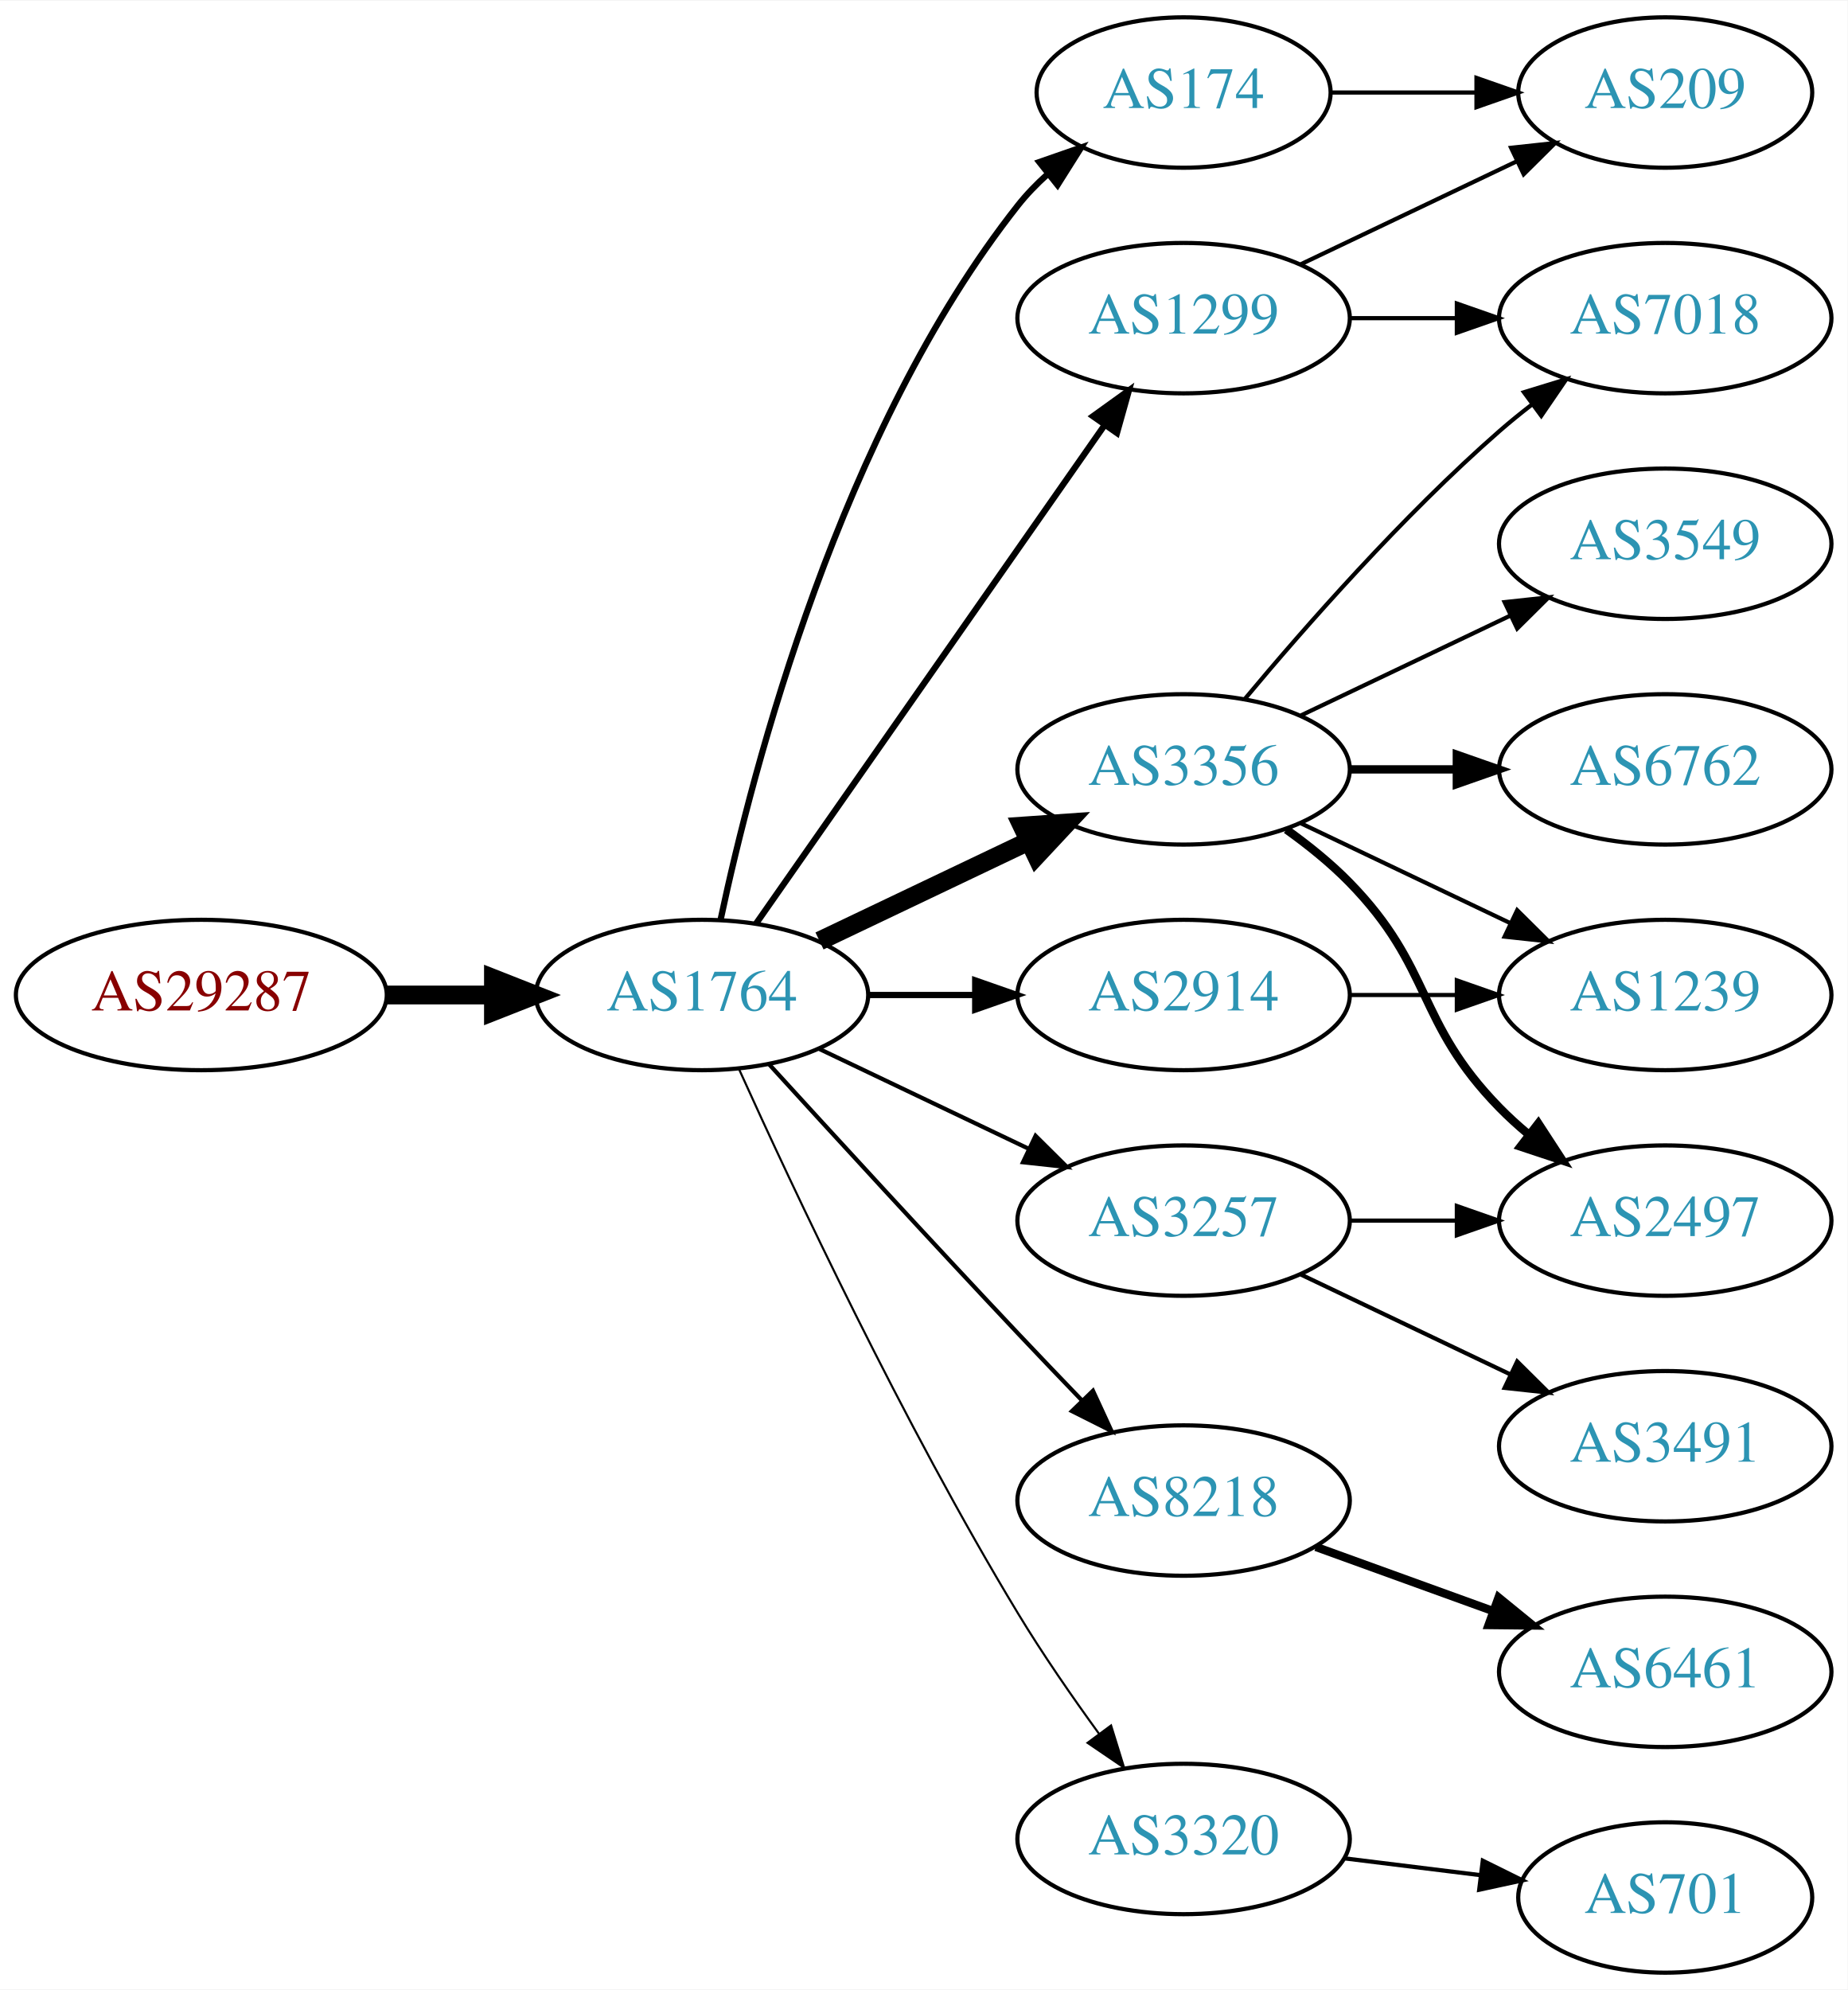
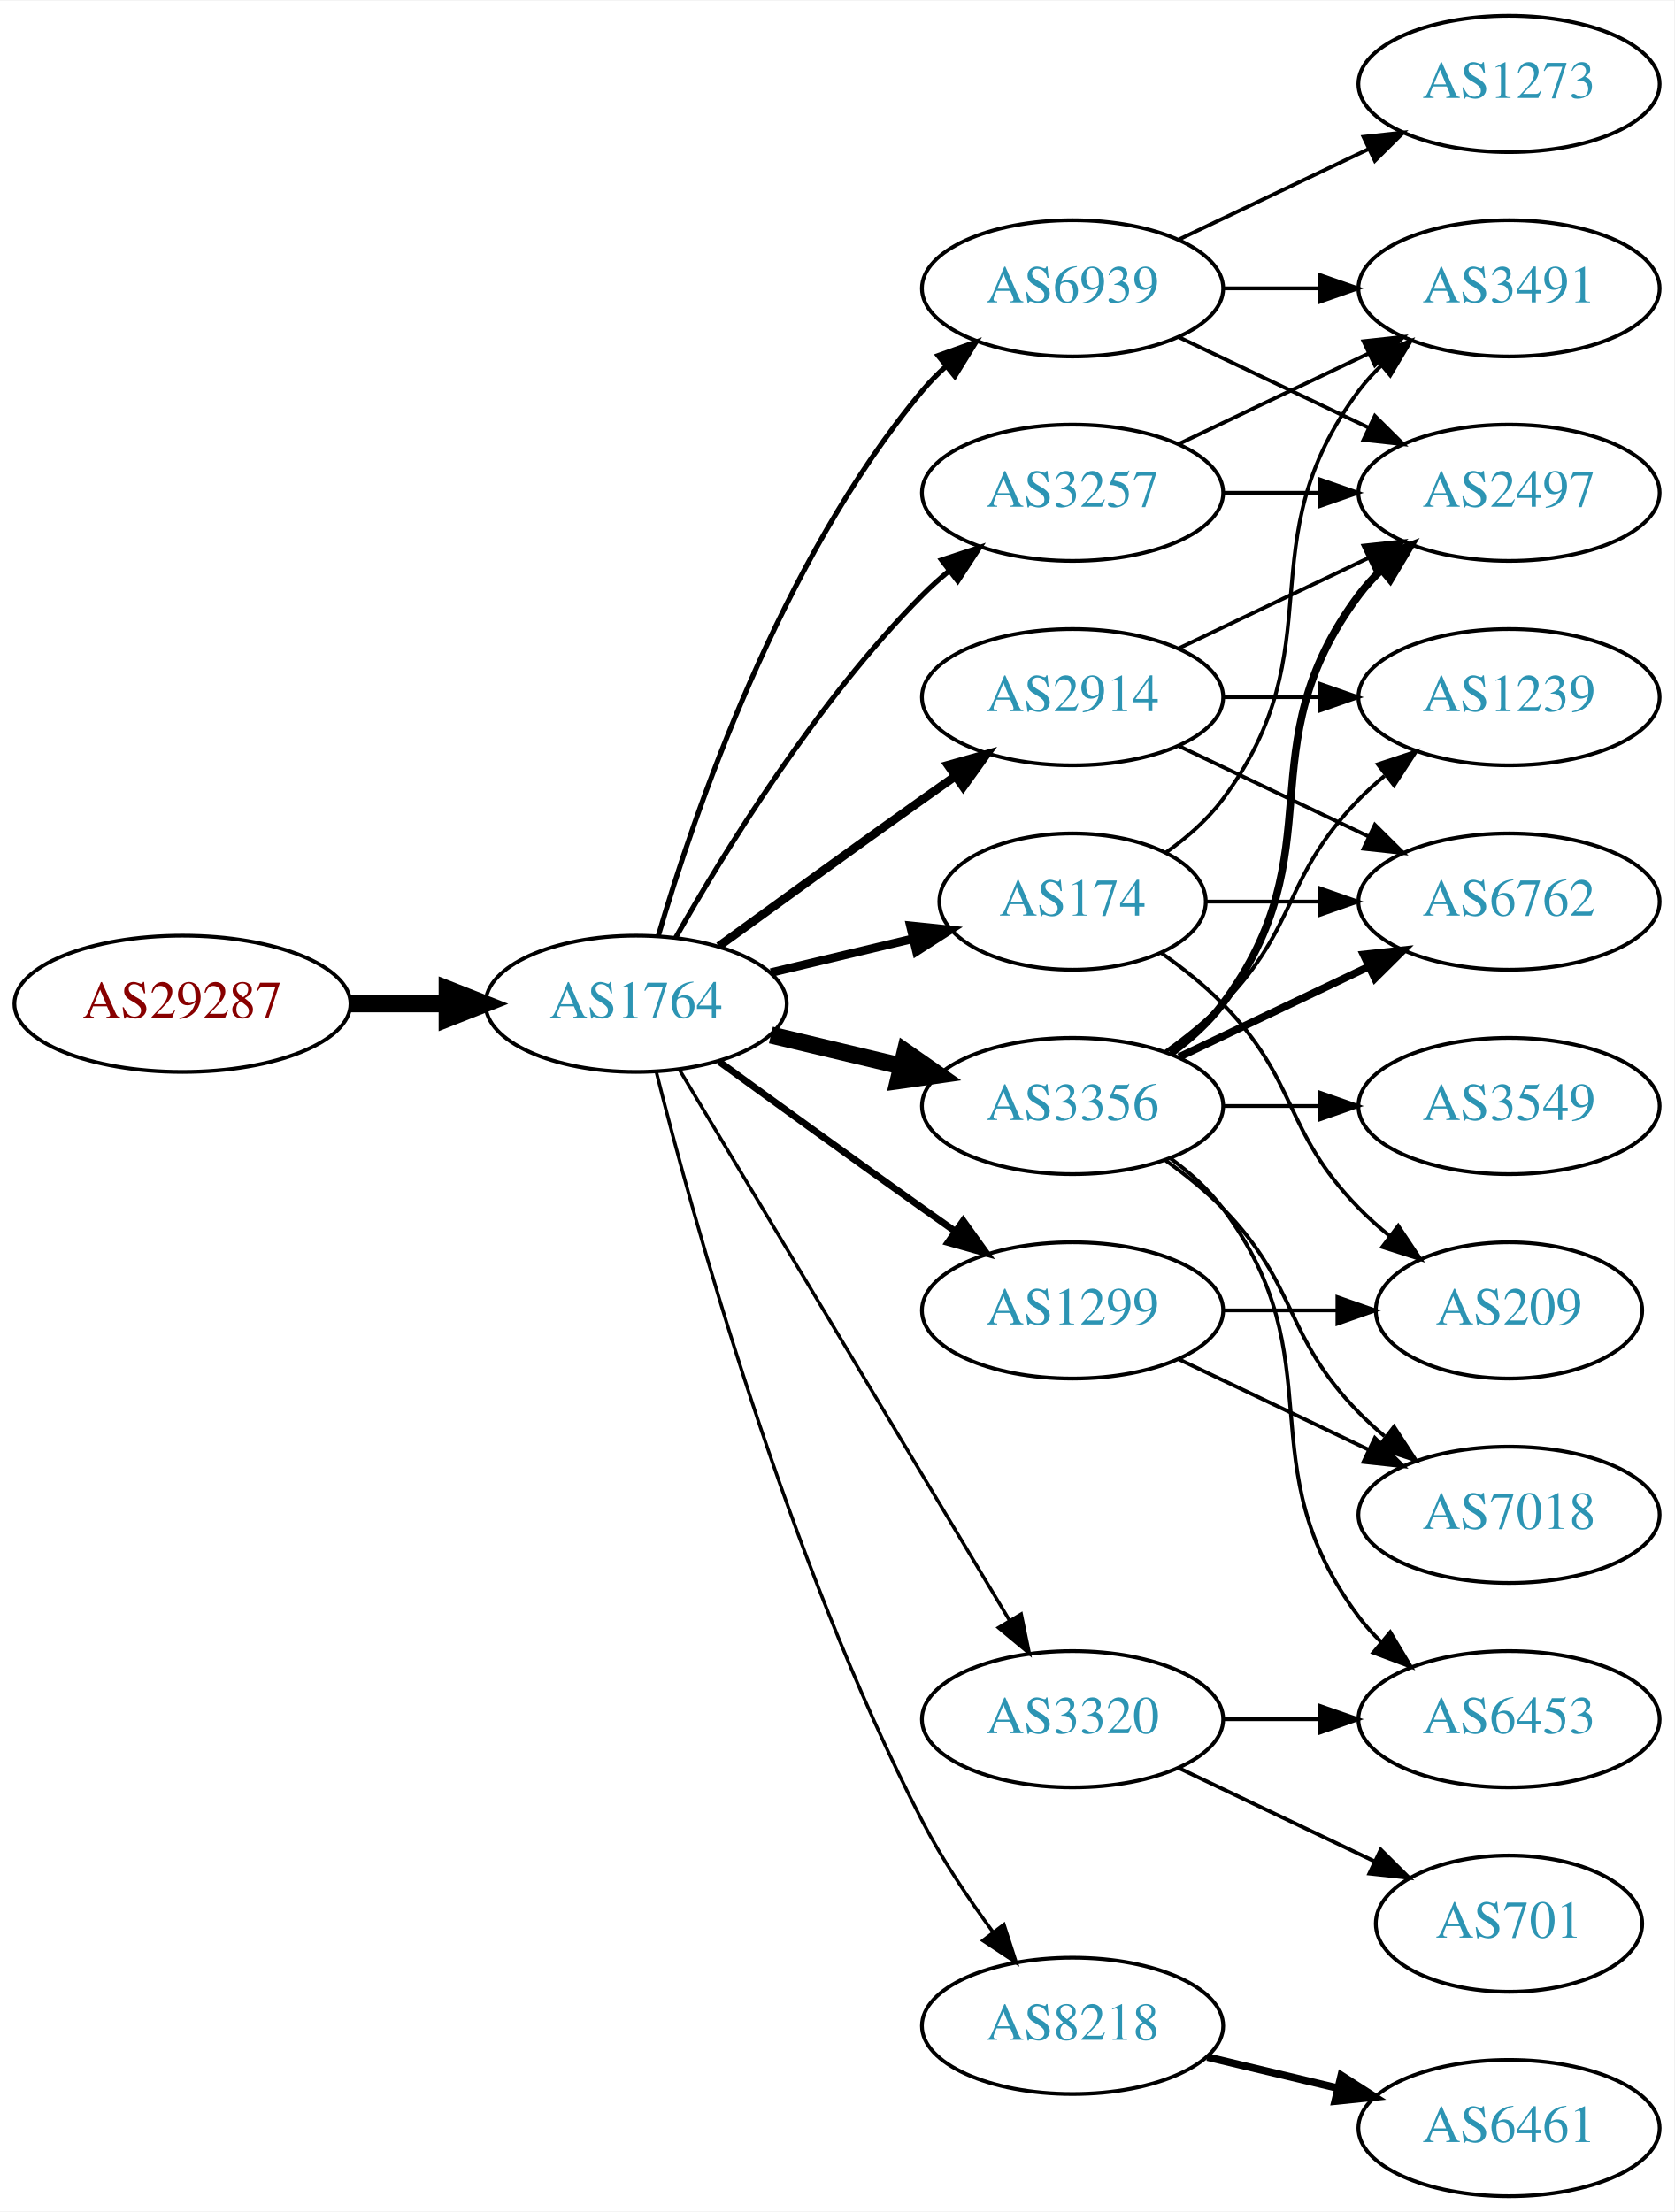
- <svg xmlns="http://www.w3.org/2000/svg" xmlns:xlink="http://www.w3.org/1999/xlink" width="442pt" height="476pt" viewBox="0.00 0.00 442.27 476.00">
-   <g id="graph0" class="graph" transform="scale(1 1) rotate(0) translate(4 472)">
-     <polygon fill="white" stroke="none" points="-4,4 -4,-472 438.271,-472 438.271,4 -4,4" />
+ <svg xmlns="http://www.w3.org/2000/svg" xmlns:xlink="http://www.w3.org/1999/xlink" width="442pt" height="584pt" viewBox="0.00 0.00 442.27 584.00">
+   <g id="graph0" class="graph" transform="scale(1 1) rotate(0) translate(4 580)">
+     <polygon fill="white" stroke="none" points="-4,4 -4,-580 438.271,-580 438.271,4 -4,4" />
    <g id="node1" class="node">
      <g id="a_node1">
        <a xlink:href="/asn/29287" xlink:title="AS29287 ~ Wien Energie [AT]">
-           <ellipse fill="#ffffff" stroke="black" cx="44.196" cy="-234" rx="44.393" ry="18" />
-           <text text-anchor="middle" x="44.196" y="-230.3" font-family="Times,serif" font-size="14.00" fill="#880000">AS29287</text>
+           <ellipse fill="#ffffff" stroke="black" cx="44.196" cy="-315" rx="44.393" ry="18" />
+           <text text-anchor="middle" x="44.196" y="-311.3" font-family="Times,serif" font-size="14.00" fill="#880000">AS29287</text>
        </a>
      </g>
    </g>
    <g id="node2" class="node">
      <g id="a_node2">
        <a xlink:href="/asn/1764" xlink:title="AS1764 ~ NEXTLAYER-AS [AT]">
-           <ellipse fill="#ffffff" stroke="black" cx="164.039" cy="-234" rx="39.794" ry="18" />
-           <text text-anchor="middle" x="164.039" y="-230.3" font-family="Times,serif" font-size="14.00" fill="#2c94b3">AS1764</text>
+           <ellipse fill="#ffffff" stroke="black" cx="164.039" cy="-315" rx="39.794" ry="18" />
+           <text text-anchor="middle" x="164.039" y="-311.3" font-family="Times,serif" font-size="14.00" fill="#2c94b3">AS1764</text>
        </a>
      </g>
    </g>
    <g id="edge1" class="edge">
-       <path fill="none" stroke="black" stroke-width="4.5" d="M88.407,-234C96.72,-234 105.482,-234 113.965,-234" />
-       <polygon fill="black" stroke="black" stroke-width="4.5" points="114.123,-237.938 124.123,-234 114.123,-230.063 114.123,-237.938" />
+       <path fill="none" stroke="black" stroke-width="4.5" d="M88.407,-315C96.72,-315 105.482,-315 113.965,-315" />
+       <polygon fill="black" stroke="black" stroke-width="4.5" points="114.123,-318.938 124.123,-315 114.123,-311.063 114.123,-318.938" />
    </g>
    <g id="node3" class="node">
      <g id="a_node3">
        <a xlink:href="/asn/3356" xlink:title="AS3356 ~ Level 3 Parent, LLC [US]">
          <ellipse fill="#ffffff" stroke="black" cx="279.332" cy="-288" rx="39.794" ry="18" />
          <text text-anchor="middle" x="279.332" y="-284.3" font-family="Times,serif" font-size="14.00" fill="#2c94b3">AS3356</text>
        </a>
      </g>
    </g>
    <g id="edge2" class="edge">
-       <path fill="none" stroke="black" stroke-width="4.5" d="M192.175,-246.934C207.169,-254.081 225.99,-263.052 242.213,-270.785" />
-       <polygon fill="black" stroke="black" stroke-width="4.5" points="240.695,-274.423 251.417,-275.171 244.084,-267.314 240.695,-274.423" />
+       <path fill="none" stroke="black" stroke-width="4.5" d="M199.646,-306.752C210.517,-304.162 222.671,-301.265 234.114,-298.538" />
+       <polygon fill="black" stroke="black" stroke-width="4.5" points="235.122,-302.346 243.936,-296.197 233.296,-294.685 235.122,-302.346" />
    </g>
    <g id="node4" class="node">
      <g id="a_node4">
-         <a xlink:href="/asn/3257" xlink:title="AS3257 ~ GTT [DE]">
-           <ellipse fill="#ffffff" stroke="black" cx="279.332" cy="-180" rx="39.794" ry="18" />
-           <text text-anchor="middle" x="279.332" y="-176.3" font-family="Times,serif" font-size="14.00" fill="#2c94b3">AS3257</text>
+         <a xlink:href="/asn/8218" xlink:title="AS8218 ~ legacy Neotelecoms [FR]">
+           <ellipse fill="#ffffff" stroke="black" cx="279.332" cy="-45" rx="39.794" ry="18" />
+           <text text-anchor="middle" x="279.332" y="-41.3" font-family="Times,serif" font-size="14.00" fill="#2c94b3">AS8218</text>
        </a>
      </g>
    </g>
    <g id="edge3" class="edge">
-       <path fill="none" stroke="black" d="M192.175,-221.066C207.169,-213.919 225.99,-204.948 242.213,-197.215" />
-       <polygon fill="black" stroke="black" points="243.895,-200.291 251.417,-192.829 240.884,-193.972 243.895,-200.291" />
+       <path fill="none" stroke="black" stroke-width="0.9" d="M169.388,-296.934C178.942,-258.918 203.803,-168.439 239.685,-99 244.899,-88.91 251.823,-78.589 258.369,-69.709" />
+       <polygon fill="black" stroke="black" stroke-width="0.9" points="261.198,-71.771 264.461,-61.691 255.625,-67.536 261.198,-71.771" />
    </g>
    <g id="node5" class="node">
      <g id="a_node5">
-         <a xlink:href="/asn/2914" xlink:title="AS2914 ~ NTT America, Inc. [US]">
+         <a xlink:href="/asn/1299" xlink:title="AS1299 ~ Telia Carrier [EU]">
          <ellipse fill="#ffffff" stroke="black" cx="279.332" cy="-234" rx="39.794" ry="18" />
-           <text text-anchor="middle" x="279.332" y="-230.3" font-family="Times,serif" font-size="14.00" fill="#2c94b3">AS2914</text>
+           <text text-anchor="middle" x="279.332" y="-230.3" font-family="Times,serif" font-size="14.00" fill="#2c94b3">AS1299</text>
        </a>
      </g>
    </g>
    <g id="edge4" class="edge">
-       <path fill="none" stroke="black" stroke-width="1.5" d="M203.711,-234C211.914,-234 220.678,-234 229.21,-234" />
-       <polygon fill="black" stroke="black" stroke-width="1.5" points="229.449,-237.5 239.449,-234 229.449,-230.5 229.449,-237.5" />
+       <path fill="none" stroke="black" stroke-width="1.8" d="M185.887,-299.778C200.821,-288.909 221.435,-273.975 239.685,-261 242.506,-258.995 245.449,-256.915 248.397,-254.841" />
+       <polygon fill="black" stroke="black" stroke-width="1.8" points="250.443,-257.681 256.621,-249.074 246.424,-251.95 250.443,-257.681" />
    </g>
    <g id="node6" class="node">
      <g id="a_node6">
        <a xlink:href="/asn/174" xlink:title="AS174 ~ Cogent Communications [US]">
-           <ellipse fill="#ffffff" stroke="black" cx="279.332" cy="-450" rx="35.194" ry="18" />
-           <text text-anchor="middle" x="279.332" y="-446.3" font-family="Times,serif" font-size="14.00" fill="#2c94b3">AS174</text>
+           <ellipse fill="#ffffff" stroke="black" cx="279.332" cy="-342" rx="35.194" ry="18" />
+           <text text-anchor="middle" x="279.332" y="-338.3" font-family="Times,serif" font-size="14.00" fill="#2c94b3">AS174</text>
        </a>
      </g>
    </g>
    <g id="edge5" class="edge">
-       <path fill="none" stroke="black" stroke-width="1.5" d="M168.529,-252.16C176.16,-288.03 197.152,-369.155 239.685,-423 241.765,-425.633 244.17,-428.116 246.743,-430.428" />
-       <polygon fill="black" stroke="black" stroke-width="1.5" points="244.799,-433.354 254.806,-436.835 249.154,-427.873 244.799,-433.354" />
+       <path fill="none" stroke="black" stroke-width="2.25" d="M199.646,-323.248C211.44,-326.058 224.745,-329.229 237.013,-332.153" />
+       <polygon fill="black" stroke="black" stroke-width="2.25" points="236.479,-335.624 247.018,-334.537 238.101,-328.814 236.479,-335.624" />
    </g>
    <g id="node7" class="node">
      <g id="a_node7">
-         <a xlink:href="/asn/8218" xlink:title="AS8218 ~ legacy Neotelecoms [FR]">
-           <ellipse fill="#ffffff" stroke="black" cx="279.332" cy="-113" rx="39.794" ry="18" />
-           <text text-anchor="middle" x="279.332" y="-109.3" font-family="Times,serif" font-size="14.00" fill="#2c94b3">AS8218</text>
+         <a xlink:href="/asn/2914" xlink:title="AS2914 ~ NTT America, Inc. [US]">
+           <ellipse fill="#ffffff" stroke="black" cx="279.332" cy="-396" rx="39.794" ry="18" />
+           <text text-anchor="middle" x="279.332" y="-392.3" font-family="Times,serif" font-size="14.00" fill="#2c94b3">AS2914</text>
        </a>
      </g>
    </g>
    <g id="edge6" class="edge">
-       <path fill="none" stroke="black" d="M180.08,-217.45C195.076,-201.005 218.817,-175.115 239.685,-153 244.583,-147.809 249.874,-142.282 254.923,-137.045" />
-       <polygon fill="black" stroke="black" points="257.636,-139.274 262.072,-129.653 252.604,-134.407 257.636,-139.274" />
+       <path fill="none" stroke="black" stroke-width="2.25" d="M185.887,-330.222C200.821,-341.091 221.435,-356.025 239.685,-369 242.506,-371.005 245.449,-373.085 248.397,-375.159" />
+       <polygon fill="black" stroke="black" stroke-width="2.25" points="246.424,-378.05 256.621,-380.926 250.443,-372.319 246.424,-378.05" />
    </g>
    <g id="node8" class="node">
      <g id="a_node8">
-         <a xlink:href="/asn/1299" xlink:title="AS1299 ~ Telia Carrier [EU]">
-           <ellipse fill="#ffffff" stroke="black" cx="279.332" cy="-396" rx="39.794" ry="18" />
-           <text text-anchor="middle" x="279.332" y="-392.3" font-family="Times,serif" font-size="14.00" fill="#2c94b3">AS1299</text>
+         <a xlink:href="/asn/3257" xlink:title="AS3257 ~ GTT [DE]">
+           <ellipse fill="#ffffff" stroke="black" cx="279.332" cy="-450" rx="39.794" ry="18" />
+           <text text-anchor="middle" x="279.332" y="-446.3" font-family="Times,serif" font-size="14.00" fill="#2c94b3">AS3257</text>
        </a>
      </g>
    </g>
    <g id="edge7" class="edge">
-       <path fill="none" stroke="black" stroke-width="1.5" d="M176.949,-251.031C196.871,-279.517 237.06,-336.985 260.41,-370.374" />
-       <polygon fill="black" stroke="black" stroke-width="1.5" points="257.641,-372.521 266.24,-378.71 263.377,-368.509 257.641,-372.521" />
+       <path fill="none" stroke="black" stroke-width="1.35" d="M174.498,-332.49C187.28,-355.096 211.712,-394.886 239.685,-423 241.796,-425.121 244.092,-427.188 246.477,-429.171" />
+       <polygon fill="black" stroke="black" stroke-width="1.35" points="244.73,-432.242 254.793,-435.556 248.993,-426.69 244.73,-432.242" />
    </g>
    <g id="node9" class="node">
      <g id="a_node9">
-         <a xlink:href="/asn/3320" xlink:title="AS3320 ~ DTAG [DE]">
-           <ellipse fill="#ffffff" stroke="black" cx="279.332" cy="-32" rx="39.794" ry="18" />
-           <text text-anchor="middle" x="279.332" y="-28.3" font-family="Times,serif" font-size="14.00" fill="#2c94b3">AS3320</text>
+         <a xlink:href="/asn/6939" xlink:title="AS6939 ~ Hurricane Electric LLC [US]">
+           <ellipse fill="#ffffff" stroke="black" cx="279.332" cy="-504" rx="39.794" ry="18" />
+           <text text-anchor="middle" x="279.332" y="-500.3" font-family="Times,serif" font-size="14.00" fill="#2c94b3">AS6939</text>
        </a>
      </g>
    </g>
    <g id="edge8" class="edge">
-       <path fill="none" stroke="black" stroke-width="0.5" d="M172.926,-216.215C185.703,-187.94 212.273,-131.303 239.685,-86 245.565,-76.283 252.642,-66.048 259.125,-57.132" />
-       <polygon fill="black" stroke="black" stroke-width="0.5" points="261.971,-59.171 265.1,-49.049 256.341,-55.01 261.971,-59.171" />
+       <path fill="none" stroke="black" stroke-width="1.35" d="M169.913,-333.002C179.227,-364.844 202.043,-431.981 239.685,-477 241.555,-479.237 243.654,-481.374 245.88,-483.396" />
+       <polygon fill="black" stroke="black" stroke-width="1.35" points="243.823,-486.234 253.799,-489.804 248.227,-480.793 243.823,-486.234" />
    </g>
    <g id="node10" class="node">
      <g id="a_node10">
-         <a xlink:href="/asn/6762" xlink:title="AS6762 ~ TELECOM ITALIA SPARKLE S.p.A. [IT]">
-           <ellipse fill="#ffffff" stroke="black" cx="394.625" cy="-288" rx="39.794" ry="18" />
-           <text text-anchor="middle" x="394.625" y="-284.3" font-family="Times,serif" font-size="14.00" fill="#2c94b3">AS6762</text>
+         <a xlink:href="/asn/3320" xlink:title="AS3320 ~ DTAG [DE]">
+           <ellipse fill="#ffffff" stroke="black" cx="279.332" cy="-126" rx="39.794" ry="18" />
+           <text text-anchor="middle" x="279.332" y="-122.3" font-family="Times,serif" font-size="14.00" fill="#2c94b3">AS3320</text>
        </a>
      </g>
    </g>
    <g id="edge9" class="edge">
-       <path fill="none" stroke="black" stroke-width="2" d="M319.004,-288C327.207,-288 335.971,-288 344.503,-288" />
-       <polygon fill="black" stroke="black" stroke-width="2" points="344.742,-291.5 354.742,-288 344.742,-284.5 344.742,-291.5" />
+       <path fill="none" stroke="black" stroke-width="0.9" d="M175.494,-297.558C195.475,-264.225 239.18,-191.314 262.666,-152.134" />
+       <polygon fill="black" stroke="black" stroke-width="0.9" points="265.762,-153.776 267.902,-143.4 259.758,-150.177 265.762,-153.776" />
    </g>
    <g id="node11" class="node">
      <g id="a_node11">
-         <a xlink:href="/asn/7018" xlink:title="AS7018 ~ AT&amp;T Services, Inc. [US]">
-           <ellipse fill="#ffffff" stroke="black" cx="394.625" cy="-396" rx="39.794" ry="18" />
-           <text text-anchor="middle" x="394.625" y="-392.3" font-family="Times,serif" font-size="14.00" fill="#2c94b3">AS7018</text>
+         <a xlink:href="/asn/2497" xlink:title="AS2497 ~ Internet Initiative Japan Inc. [JP]">
+           <ellipse fill="#ffffff" stroke="black" cx="394.625" cy="-450" rx="39.794" ry="18" />
+           <text text-anchor="middle" x="394.625" y="-446.3" font-family="Times,serif" font-size="14.00" fill="#2c94b3">AS2497</text>
        </a>
      </g>
    </g>
    <g id="edge10" class="edge">
-       <path fill="none" stroke="black" d="M293.962,-304.817C308.244,-321.929 331.791,-348.745 354.978,-369 357.444,-371.154 360.082,-373.294 362.78,-375.372" />
-       <polygon fill="black" stroke="black" points="360.805,-378.264 370.934,-381.37 364.953,-372.625 360.805,-378.264" />
+       <path fill="none" stroke="black" stroke-width="2" d="M305.262,-301.882C310.338,-305.611 315.256,-310.016 318.978,-315 349.249,-355.542 324.707,-382.458 354.978,-423 356.723,-425.336 358.73,-427.545 360.893,-429.617" />
+       <polygon fill="black" stroke="black" stroke-width="2" points="358.771,-432.405 368.694,-436.118 363.253,-427.027 358.771,-432.405" />
    </g>
    <g id="node12" class="node">
      <g id="a_node12">
-         <a xlink:href="/asn/1239" xlink:title="AS1239 ~ Sprint [US]">
-           <ellipse fill="#ffffff" stroke="black" cx="394.625" cy="-234" rx="39.794" ry="18" />
-           <text text-anchor="middle" x="394.625" y="-230.3" font-family="Times,serif" font-size="14.00" fill="#2c94b3">AS1239</text>
+         <a xlink:href="/asn/6762" xlink:title="AS6762 ~ TELECOM ITALIA SPARKLE S.p.A. [IT]">
+           <ellipse fill="#ffffff" stroke="black" cx="394.625" cy="-342" rx="39.794" ry="18" />
+           <text text-anchor="middle" x="394.625" y="-338.3" font-family="Times,serif" font-size="14.00" fill="#2c94b3">AS6762</text>
        </a>
      </g>
    </g>
    <g id="edge11" class="edge">
-       <path fill="none" stroke="black" d="M307.468,-275.066C322.462,-267.919 341.283,-258.948 357.506,-251.215" />
-       <polygon fill="black" stroke="black" points="359.188,-254.291 366.71,-246.829 356.177,-247.972 359.188,-254.291" />
+       <path fill="none" stroke="black" stroke-width="2" d="M307.468,-300.934C322.462,-308.081 341.283,-317.052 357.506,-324.785" />
+       <polygon fill="black" stroke="black" stroke-width="2" points="356.177,-328.028 366.71,-329.171 359.188,-321.709 356.177,-328.028" />
    </g>
    <g id="node13" class="node">
      <g id="a_node13">
-         <a xlink:href="/asn/2497" xlink:title="AS2497 ~ Internet Initiative Japan Inc. [JP]">
-           <ellipse fill="#ffffff" stroke="black" cx="394.625" cy="-180" rx="39.794" ry="18" />
-           <text text-anchor="middle" x="394.625" y="-176.3" font-family="Times,serif" font-size="14.00" fill="#2c94b3">AS2497</text>
+         <a xlink:href="/asn/1239" xlink:title="AS1239 ~ Sprint [US]">
+           <ellipse fill="#ffffff" stroke="black" cx="394.625" cy="-396" rx="39.794" ry="18" />
+           <text text-anchor="middle" x="394.625" y="-392.3" font-family="Times,serif" font-size="14.00" fill="#2c94b3">AS1239</text>
        </a>
      </g>
    </g>
    <g id="edge12" class="edge">
-       <path fill="none" stroke="black" stroke-width="2" d="M303.926,-273.611C309.182,-269.852 314.513,-265.563 318.978,-261 339.151,-240.383 334.806,-227.617 354.978,-207 357.071,-204.861 359.354,-202.782 361.731,-200.79" />
-       <polygon fill="black" stroke="black" stroke-width="2" points="364.249,-203.268 370.031,-194.389 359.974,-197.725 364.249,-203.268" />
+       <path fill="none" stroke="black" d="M303.926,-302.389C309.182,-306.148 314.513,-310.437 318.978,-315 339.151,-335.617 334.806,-348.383 354.978,-369 357.071,-371.139 359.354,-373.218 361.731,-375.21" />
+       <polygon fill="black" stroke="black" points="359.974,-378.275 370.031,-381.611 364.249,-372.732 359.974,-378.275" />
    </g>
    <g id="node14" class="node">
      <g id="a_node14">
        <a xlink:href="/asn/3549" xlink:title="AS3549 ~ Level 3 Parent, LLC [US]">
-           <ellipse fill="#ffffff" stroke="black" cx="394.625" cy="-342" rx="39.794" ry="18" />
-           <text text-anchor="middle" x="394.625" y="-338.3" font-family="Times,serif" font-size="14.00" fill="#2c94b3">AS3549</text>
+           <ellipse fill="#ffffff" stroke="black" cx="394.625" cy="-288" rx="39.794" ry="18" />
+           <text text-anchor="middle" x="394.625" y="-284.3" font-family="Times,serif" font-size="14.00" fill="#2c94b3">AS3549</text>
        </a>
      </g>
    </g>
    <g id="edge13" class="edge">
-       <path fill="none" stroke="black" d="M307.468,-300.934C322.462,-308.081 341.283,-317.052 357.506,-324.785" />
-       <polygon fill="black" stroke="black" points="356.177,-328.028 366.71,-329.171 359.188,-321.709 356.177,-328.028" />
-     </g>
-     <g id="edge15" class="edge">
-       <path fill="none" stroke="black" d="M319.004,-180C327.207,-180 335.971,-180 344.503,-180" />
-       <polygon fill="black" stroke="black" points="344.742,-183.5 354.742,-180 344.742,-176.5 344.742,-183.5" />
+       <path fill="none" stroke="black" d="M319.004,-288C327.207,-288 335.971,-288 344.503,-288" />
+       <polygon fill="black" stroke="black" points="344.742,-291.5 354.742,-288 344.742,-284.5 344.742,-291.5" />
    </g>
    <g id="node15" class="node">
      <g id="a_node15">
-         <a xlink:href="/asn/3491" xlink:title="AS3491 ~ PCCW Global, Inc. [US]">
+         <a xlink:href="/asn/7018" xlink:title="AS7018 ~ AT&amp;T Services, Inc. [US]">
+           <ellipse fill="#ffffff" stroke="black" cx="394.625" cy="-180" rx="39.794" ry="18" />
+           <text text-anchor="middle" x="394.625" y="-176.3" font-family="Times,serif" font-size="14.00" fill="#2c94b3">AS7018</text>
+         </a>
+       </g>
+     </g>
+     <g id="edge14" class="edge">
+       <path fill="none" stroke="black" d="M303.926,-273.611C309.182,-269.852 314.513,-265.563 318.978,-261 339.151,-240.383 334.806,-227.617 354.978,-207 357.071,-204.861 359.354,-202.782 361.731,-200.79" />
+       <polygon fill="black" stroke="black" points="364.249,-203.268 370.031,-194.389 359.974,-197.725 364.249,-203.268" />
+     </g>
+     <g id="node16" class="node">
+       <g id="a_node16">
+         <a xlink:href="/asn/6453" xlink:title="AS6453 ~ TATA COMMUNICATIONS (AMERICA) INC [US]">
          <ellipse fill="#ffffff" stroke="black" cx="394.625" cy="-126" rx="39.794" ry="18" />
-           <text text-anchor="middle" x="394.625" y="-122.3" font-family="Times,serif" font-size="14.00" fill="#2c94b3">AS3491</text>
-         </a>
-       </g>
-     </g>
-     <g id="edge14" class="edge">
-       <path fill="none" stroke="black" d="M307.468,-167.066C322.462,-159.919 341.283,-150.948 357.506,-143.215" />
-       <polygon fill="black" stroke="black" points="359.188,-146.291 366.71,-138.829 356.177,-139.972 359.188,-146.291" />
-     </g>
-     <g id="edge16" class="edge">
-       <path fill="none" stroke="black" d="M319.004,-234C327.207,-234 335.971,-234 344.503,-234" />
-       <polygon fill="black" stroke="black" points="344.742,-237.5 354.742,-234 344.742,-230.5 344.742,-237.5" />
+           <text text-anchor="middle" x="394.625" y="-122.3" font-family="Times,serif" font-size="14.00" fill="#2c94b3">AS6453</text>
+         </a>
+       </g>
+     </g>
+     <g id="edge15" class="edge">
+       <path fill="none" stroke="black" d="M305.262,-274.118C310.338,-270.389 315.256,-265.984 318.978,-261 349.249,-220.458 324.707,-193.542 354.978,-153 356.723,-150.664 358.73,-148.455 360.893,-146.383" />
+       <polygon fill="black" stroke="black" points="363.253,-148.973 368.694,-139.882 358.771,-143.595 363.253,-148.973" />
    </g>
    <g id="node17" class="node">
      <g id="a_node17">
+         <a xlink:href="/asn/6461" xlink:title="AS6461 ~ Zayo Bandwidth [US]">
+           <ellipse fill="#ffffff" stroke="black" cx="394.625" cy="-18" rx="39.794" ry="18" />
+           <text text-anchor="middle" x="394.625" y="-14.3" font-family="Times,serif" font-size="14.00" fill="#2c94b3">AS6461</text>
+         </a>
+       </g>
+     </g>
+     <g id="edge16" class="edge">
+       <path fill="none" stroke="black" stroke-width="2" d="M314.939,-36.752C325.81,-34.162 337.964,-31.265 349.407,-28.538" />
+       <polygon fill="black" stroke="black" stroke-width="2" points="350.313,-31.92 359.229,-26.197 348.69,-25.111 350.313,-31.92" />
+     </g>
+     <g id="edge31" class="edge">
+       <path fill="none" stroke="black" d="M307.468,-221.066C322.462,-213.919 341.283,-204.948 357.506,-197.215" />
+       <polygon fill="black" stroke="black" points="359.188,-200.291 366.71,-192.829 356.177,-193.972 359.188,-200.291" />
+     </g>
+     <g id="node19" class="node">
+       <g id="a_node19">
        <a xlink:href="/asn/209" xlink:title="AS209 ~ CenturyLink Communications, LLC [US]">
-           <ellipse fill="#ffffff" stroke="black" cx="394.625" cy="-450" rx="35.194" ry="18" />
-           <text text-anchor="middle" x="394.625" y="-446.3" font-family="Times,serif" font-size="14.00" fill="#2c94b3">AS209</text>
-         </a>
-       </g>
+           <ellipse fill="#ffffff" stroke="black" cx="394.625" cy="-234" rx="35.194" ry="18" />
+           <text text-anchor="middle" x="394.625" y="-230.3" font-family="Times,serif" font-size="14.00" fill="#2c94b3">AS209</text>
+         </a>
+       </g>
+     </g>
+     <g id="edge30" class="edge">
+       <path fill="none" stroke="black" d="M319.004,-234C328.709,-234 339.2,-234 349.163,-234" />
+       <polygon fill="black" stroke="black" points="349.299,-237.5 359.299,-234 349.299,-230.5 349.299,-237.5" />
+     </g>
+     <g id="edge19" class="edge">
+       <path fill="none" stroke="black" d="M314.631,-342C324.008,-342 334.358,-342 344.393,-342" />
+       <polygon fill="black" stroke="black" points="344.681,-345.5 354.681,-342 344.681,-338.5 344.681,-345.5" />
+     </g>
+     <g id="node18" class="node">
+       <g id="a_node18">
+         <a xlink:href="/asn/3491" xlink:title="AS3491 ~ PCCW Global, Inc. [US]">
+           <ellipse fill="#ffffff" stroke="black" cx="394.625" cy="-504" rx="39.794" ry="18" />
+           <text text-anchor="middle" x="394.625" y="-500.3" font-family="Times,serif" font-size="14.00" fill="#2c94b3">AS3491</text>
+         </a>
+       </g>
+     </g>
+     <g id="edge17" class="edge">
+       <path fill="none" stroke="black" d="M304.058,-355.011C309.555,-358.919 314.963,-363.622 318.978,-369 349.249,-409.542 324.707,-436.458 354.978,-477 356.723,-479.336 358.73,-481.545 360.893,-483.617" />
+       <polygon fill="black" stroke="black" points="358.771,-486.405 368.694,-490.118 363.253,-481.027 358.771,-486.405" />
+     </g>
+     <g id="edge18" class="edge">
+       <path fill="none" stroke="black" d="M302.714,-328.468C308.356,-324.51 314.17,-319.914 318.978,-315 339.151,-294.383 334.806,-281.617 354.978,-261 357.457,-258.466 360.204,-256.017 363.056,-253.696" />
+       <polygon fill="black" stroke="black" points="365.359,-256.343 371.242,-247.532 361.148,-250.752 365.359,-256.343" />
+     </g>
+     <g id="edge22" class="edge">
+       <path fill="none" stroke="black" d="M307.468,-408.934C322.462,-416.081 341.283,-425.052 357.506,-432.785" />
+       <polygon fill="black" stroke="black" points="356.177,-436.028 366.71,-437.171 359.188,-429.709 356.177,-436.028" />
+     </g>
+     <g id="edge20" class="edge">
+       <path fill="none" stroke="black" d="M307.468,-383.066C322.462,-375.919 341.283,-366.948 357.506,-359.215" />
+       <polygon fill="black" stroke="black" points="359.188,-362.291 366.71,-354.829 356.177,-355.972 359.188,-362.291" />
    </g>
    <g id="edge21" class="edge">
-       <path fill="none" stroke="black" d="M314.631,-450C325.501,-450 337.678,-450 349.156,-450" />
-       <polygon fill="black" stroke="black" points="349.442,-453.5 359.442,-450 349.442,-446.5 349.442,-453.5" />
-     </g>
-     <g id="node16" class="node">
-       <g id="a_node16">
-         <a xlink:href="/asn/6461" xlink:title="AS6461 ~ Zayo Bandwidth [US]">
-           <ellipse fill="#ffffff" stroke="black" cx="394.625" cy="-72" rx="39.794" ry="18" />
-           <text text-anchor="middle" x="394.625" y="-68.3" font-family="Times,serif" font-size="14.00" fill="#2c94b3">AS6461</text>
-         </a>
-       </g>
-     </g>
-     <g id="edge17" class="edge">
-       <path fill="none" stroke="black" stroke-width="2" d="M310.99,-101.905C323.963,-97.21 339.256,-91.676 353.137,-86.652" />
-       <polygon fill="black" stroke="black" stroke-width="2" points="354.729,-89.798 362.941,-83.104 352.347,-83.216 354.729,-89.798" />
-     </g>
-     <g id="edge18" class="edge">
      <path fill="none" stroke="black" d="M319.004,-396C327.207,-396 335.971,-396 344.503,-396" />
      <polygon fill="black" stroke="black" points="344.742,-399.5 354.742,-396 344.742,-392.5 344.742,-399.5" />
    </g>
-     <g id="edge19" class="edge">
-       <path fill="none" stroke="black" d="M307.468,-408.934C322.9,-416.29 342.385,-425.577 358.92,-433.459" />
-       <polygon fill="black" stroke="black" points="357.729,-436.768 368.262,-437.911 360.741,-430.449 357.729,-436.768" />
-     </g>
-     <g id="node18" class="node">
-       <g id="a_node18">
+     <g id="edge24" class="edge">
+       <path fill="none" stroke="black" d="M319.004,-450C327.207,-450 335.971,-450 344.503,-450" />
+       <polygon fill="black" stroke="black" points="344.742,-453.5 354.742,-450 344.742,-446.5 344.742,-453.5" />
+     </g>
+     <g id="edge23" class="edge">
+       <path fill="none" stroke="black" d="M307.468,-462.934C322.462,-470.081 341.283,-479.052 357.506,-486.785" />
+       <polygon fill="black" stroke="black" points="356.177,-490.028 366.71,-491.171 359.188,-483.709 356.177,-490.028" />
+     </g>
+     <g id="edge25" class="edge">
+       <path fill="none" stroke="black" d="M307.468,-491.066C322.462,-483.919 341.283,-474.948 357.506,-467.215" />
+       <polygon fill="black" stroke="black" points="359.188,-470.291 366.71,-462.829 356.177,-463.972 359.188,-470.291" />
+     </g>
+     <g id="edge27" class="edge">
+       <path fill="none" stroke="black" d="M319.004,-504C327.207,-504 335.971,-504 344.503,-504" />
+       <polygon fill="black" stroke="black" points="344.742,-507.5 354.742,-504 344.742,-500.5 344.742,-507.5" />
+     </g>
+     <g id="node20" class="node">
+       <g id="a_node20">
+         <a xlink:href="/asn/1273" xlink:title="AS1273 ~ Vodafone Group PLC [EU]">
+           <ellipse fill="#ffffff" stroke="black" cx="394.625" cy="-558" rx="39.794" ry="18" />
+           <text text-anchor="middle" x="394.625" y="-554.3" font-family="Times,serif" font-size="14.00" fill="#2c94b3">AS1273</text>
+         </a>
+       </g>
+     </g>
+     <g id="edge26" class="edge">
+       <path fill="none" stroke="black" d="M307.468,-516.934C322.462,-524.081 341.283,-533.052 357.506,-540.785" />
+       <polygon fill="black" stroke="black" points="356.177,-544.028 366.71,-545.171 359.188,-537.709 356.177,-544.028" />
+     </g>
+     <g id="edge28" class="edge">
+       <path fill="none" stroke="black" d="M319.004,-126C327.207,-126 335.971,-126 344.503,-126" />
+       <polygon fill="black" stroke="black" points="344.742,-129.5 354.742,-126 344.742,-122.5 344.742,-129.5" />
+     </g>
+     <g id="node21" class="node">
+       <g id="a_node21">
        <a xlink:href="/asn/701" xlink:title="AS701 ~ UUNET [US]">
-           <ellipse fill="#ffffff" stroke="black" cx="394.625" cy="-18" rx="35.194" ry="18" />
-           <text text-anchor="middle" x="394.625" y="-14.3" font-family="Times,serif" font-size="14.00" fill="#2c94b3">AS701</text>
-         </a>
-       </g>
-     </g>
-     <g id="edge20" class="edge">
-       <path fill="none" stroke="black" d="M317.742,-27.377C328.194,-26.085 339.638,-24.671 350.397,-23.342" />
-       <polygon fill="black" stroke="black" points="350.952,-26.8 360.447,-22.1 350.094,-19.853 350.952,-26.8" />
+           <ellipse fill="#ffffff" stroke="black" cx="394.625" cy="-72" rx="35.194" ry="18" />
+           <text text-anchor="middle" x="394.625" y="-68.3" font-family="Times,serif" font-size="14.00" fill="#2c94b3">AS701</text>
+         </a>
+       </g>
+     </g>
+     <g id="edge29" class="edge">
+       <path fill="none" stroke="black" d="M307.468,-113.066C322.9,-105.71 342.385,-96.423 358.92,-88.541" />
+       <polygon fill="black" stroke="black" points="360.741,-91.551 368.262,-84.089 357.729,-85.232 360.741,-91.551" />
    </g>
  </g>
</svg>
